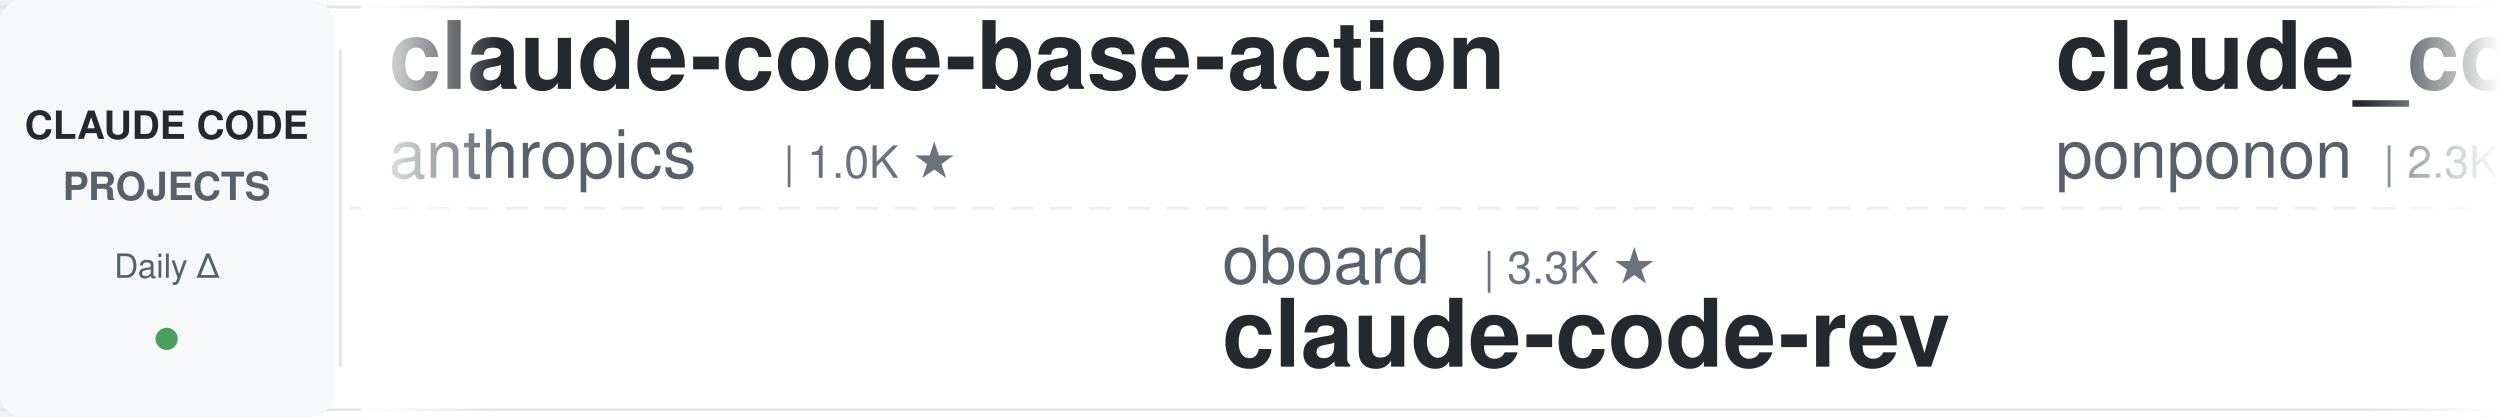
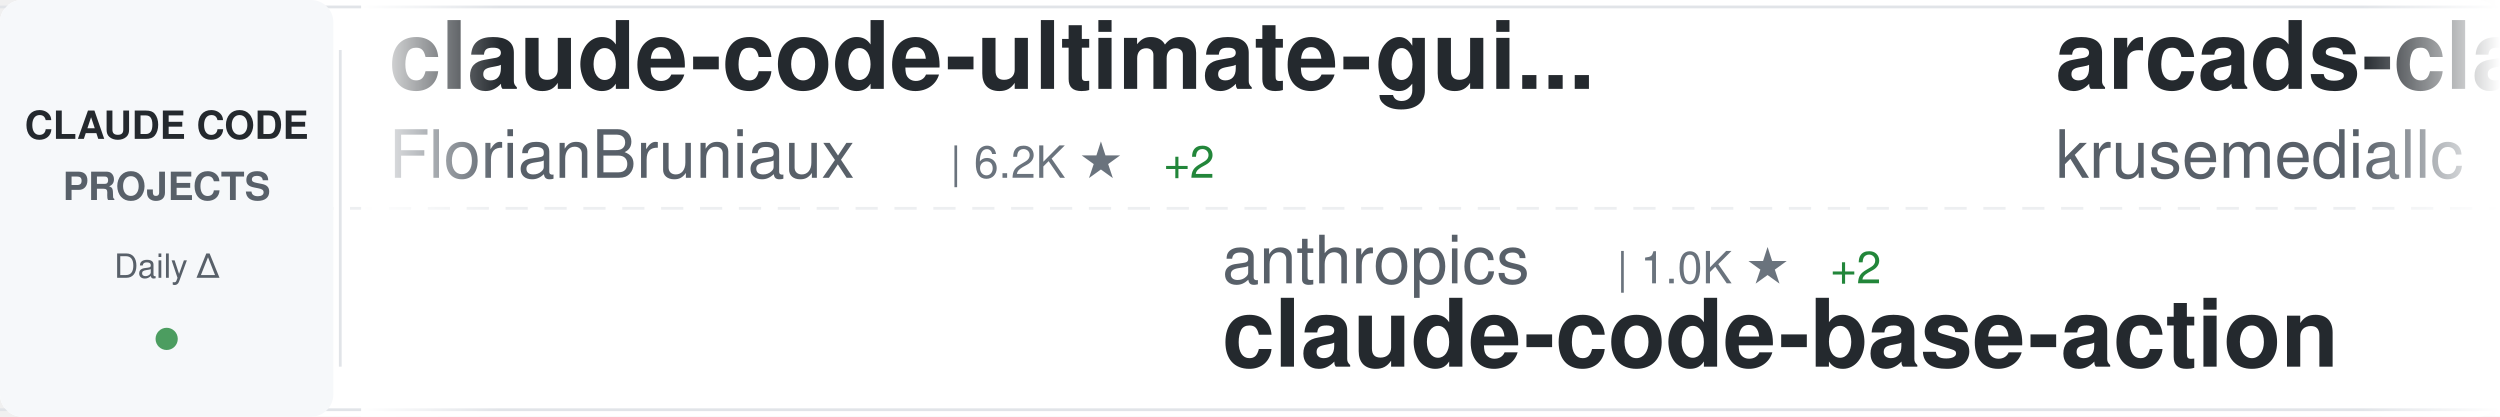
<svg xmlns="http://www.w3.org/2000/svg" width="900" height="150">
  <defs>
    <linearGradient id="awesomeLeftFade" x1="0%" y1="0%" x2="100%" y2="0%">
      <stop offset="0%" style="stop-color:#ffffff;stop-opacity:1" />
      <stop offset="100%" style="stop-color:#ffffff;stop-opacity:0" />
    </linearGradient>
    <linearGradient id="awesomeRightFade" x1="0%" y1="0%" x2="100%" y2="0%">
      <stop offset="0%" style="stop-color:#ffffff;stop-opacity:0" />
      <stop offset="100%" style="stop-color:#ffffff;stop-opacity:1" />
    </linearGradient>
  </defs>
  <rect width="900" height="150" fill="#ffffff" rx="8" />
  <rect x="0" y="2" width="900" height="1" fill="#e1e4e8" />
  <rect x="0" y="147" width="900" height="1" fill="#e1e4e8" />
  <line x1="0" y1="75" x2="900" y2="75" stroke="#e1e4e8" stroke-width="1" stroke-dasharray="8 6" opacity="0.6" />
  <rect x="0" y="0" width="120" height="150" fill="#f6f8fa" rx="8" />
  <text x="60" y="50" font-family="-apple-system, BlinkMacSystemFont, 'Segoe UI', Helvetica, Arial, sans-serif" font-size="14" font-weight="600" fill="#24292e" text-anchor="middle">CLAUDE CODE</text>
  <text x="60" y="72" font-family="-apple-system, BlinkMacSystemFont, 'Segoe UI', Helvetica, Arial, sans-serif" font-size="14" font-weight="600" fill="#586069" text-anchor="middle">PROJECTS</text>
  <text x="60" y="100" font-family="-apple-system, BlinkMacSystemFont, 'Segoe UI', Helvetica, Arial, sans-serif" font-size="12" font-weight="500" fill="#586069" text-anchor="middle">Daily Δ</text>
  <circle cx="60" cy="122" r="4" fill="#22863a" opacity="0.8" />
  <rect x="122" y="18" width="1" height="114" fill="#e1e4e8" />
  <clipPath id="awesomeTickerClip">
    <rect x="130" y="0" width="770" height="150" />
  </clipPath>
  <g clip-path="url(#awesomeTickerClip)">
    <g id="awesomeTickerItems">
      <animateTransform attributeName="transform" attributeType="XML" type="translate" from="0 0" to="-3000 0" dur="54s" repeatCount="indefinite" />
      <g transform="translate(0, 0)">
-         <text x="140" y="32" font-family="-apple-system, BlinkMacSystemFont, 'Segoe UI', Helvetica, Arial, sans-serif" font-size="34" font-weight="600" fill="#24292e">claude-code-base-action</text>
-         <text x="140" y="64" font-family="-apple-system, BlinkMacSystemFont, 'Segoe UI', Helvetica, Arial, sans-serif" font-size="24" font-weight="400" fill="#586069">anthropics</text>
-         <text x="282" y="64" font-family="-apple-system, BlinkMacSystemFont, 'Segoe UI', Helvetica, Arial, sans-serif" font-size="16" font-weight="500" fill="#6a737d">| 1.0K ★</text>
+         <text x="140" y="32" font-family="-apple-system, BlinkMacSystemFont, 'Segoe UI', Helvetica, Arial, sans-serif" font-size="34" font-weight="600" fill="#24292e">claude-code-ultimate-gui...</text>
+         <text x="140" y="64" font-family="-apple-system, BlinkMacSystemFont, 'Segoe UI', Helvetica, Arial, sans-serif" font-size="24" font-weight="400" fill="#586069">FlorianBruniaux</text>
+         <text x="342" y="64" font-family="-apple-system, BlinkMacSystemFont, 'Segoe UI', Helvetica, Arial, sans-serif" font-size="16" font-weight="500" fill="#6a737d">| 6.2K ★</text>
+         <text x="419" y="64" font-family="-apple-system, BlinkMacSystemFont, 'Segoe UI', Helvetica, Arial, sans-serif" font-size="16" font-weight="500" fill="#22863a"> +2</text>
      </g>
      <g transform="translate(300, 0)">
+         <text x="140" y="102" font-family="-apple-system, BlinkMacSystemFont, 'Segoe UI', Helvetica, Arial, sans-serif" font-size="24" font-weight="400" fill="#586069">anthropics</text>
+         <text x="282" y="102" font-family="-apple-system, BlinkMacSystemFont, 'Segoe UI', Helvetica, Arial, sans-serif" font-size="16" font-weight="500" fill="#6a737d">| 1.0K ★</text>
+         <text x="359" y="102" font-family="-apple-system, BlinkMacSystemFont, 'Segoe UI', Helvetica, Arial, sans-serif" font-size="16" font-weight="500" fill="#22863a"> +2</text>
+         <text x="140" y="132" font-family="-apple-system, BlinkMacSystemFont, 'Segoe UI', Helvetica, Arial, sans-serif" font-size="34" font-weight="600" fill="#24292e">claude-code-base-action</text>
+       </g>
+       <g transform="translate(600, 0)">
+         <text x="140" y="32" font-family="-apple-system, BlinkMacSystemFont, 'Segoe UI', Helvetica, Arial, sans-serif" font-size="34" font-weight="600" fill="#24292e">arcads-claude-code</text>
+         <text x="140" y="64" font-family="-apple-system, BlinkMacSystemFont, 'Segoe UI', Helvetica, Arial, sans-serif" font-size="24" font-weight="400" fill="#586069">krusemediallc</text>
+         <text x="318" y="64" font-family="-apple-system, BlinkMacSystemFont, 'Segoe UI', Helvetica, Arial, sans-serif" font-size="16" font-weight="500" fill="#6a737d">| 1.6K ★</text>
+       </g>
+       <g transform="translate(900, 0)">
        <text x="140" y="102" font-family="-apple-system, BlinkMacSystemFont, 'Segoe UI', Helvetica, Arial, sans-serif" font-size="24" font-weight="400" fill="#586069">oboard</text>
        <text x="234" y="102" font-family="-apple-system, BlinkMacSystemFont, 'Segoe UI', Helvetica, Arial, sans-serif" font-size="16" font-weight="500" fill="#6a737d">| 3.3K ★</text>
+         <text x="311" y="102" font-family="-apple-system, BlinkMacSystemFont, 'Segoe UI', Helvetica, Arial, sans-serif" font-size="16" font-weight="500" fill="#22863a"> +1</text>
        <text x="140" y="132" font-family="-apple-system, BlinkMacSystemFont, 'Segoe UI', Helvetica, Arial, sans-serif" font-size="34" font-weight="600" fill="#24292e">claude-code-rev</text>
      </g>
-       <g transform="translate(600, 0)">
-         <text x="140" y="32" font-family="-apple-system, BlinkMacSystemFont, 'Segoe UI', Helvetica, Arial, sans-serif" font-size="34" font-weight="600" fill="#24292e">claude_code_src</text>
-         <text x="140" y="64" font-family="-apple-system, BlinkMacSystemFont, 'Segoe UI', Helvetica, Arial, sans-serif" font-size="24" font-weight="400" fill="#586069">ponponon</text>
-         <text x="258" y="64" font-family="-apple-system, BlinkMacSystemFont, 'Segoe UI', Helvetica, Arial, sans-serif" font-size="16" font-weight="500" fill="#6a737d">| 2.3K ★</text>
-       </g>
-       <g transform="translate(900, 0)">
-         <text x="140" y="102" font-family="-apple-system, BlinkMacSystemFont, 'Segoe UI', Helvetica, Arial, sans-serif" font-size="24" font-weight="400" fill="#586069">Alishahryar1</text>
-         <text x="306" y="102" font-family="-apple-system, BlinkMacSystemFont, 'Segoe UI', Helvetica, Arial, sans-serif" font-size="16" font-weight="500" fill="#6a737d">| 63.3K ★</text>
-         <text x="392" y="102" font-family="-apple-system, BlinkMacSystemFont, 'Segoe UI', Helvetica, Arial, sans-serif" font-size="16" font-weight="500" fill="#22863a"> +34</text>
-         <text x="140" y="132" font-family="-apple-system, BlinkMacSystemFont, 'Segoe UI', Helvetica, Arial, sans-serif" font-size="34" font-weight="600" fill="#24292e">free-claude-code</text>
-       </g>
      <g transform="translate(1200, 0)">
-         <text x="140" y="32" font-family="-apple-system, BlinkMacSystemFont, 'Segoe UI', Helvetica, Arial, sans-serif" font-size="34" font-weight="600" fill="#24292e">system_prompts_leaks</text>
-         <text x="140" y="64" font-family="-apple-system, BlinkMacSystemFont, 'Segoe UI', Helvetica, Arial, sans-serif" font-size="24" font-weight="400" fill="#586069">asgeirtj</text>
-         <text x="258" y="64" font-family="-apple-system, BlinkMacSystemFont, 'Segoe UI', Helvetica, Arial, sans-serif" font-size="16" font-weight="500" fill="#6a737d">| 70.2K ★</text>
-         <text x="344" y="64" font-family="-apple-system, BlinkMacSystemFont, 'Segoe UI', Helvetica, Arial, sans-serif" font-size="16" font-weight="500" fill="#22863a"> +5</text>
+         <text x="140" y="32" font-family="-apple-system, BlinkMacSystemFont, 'Segoe UI', Helvetica, Arial, sans-serif" font-size="34" font-weight="600" fill="#24292e">claude-code-source-build</text>
+         <text x="140" y="64" font-family="-apple-system, BlinkMacSystemFont, 'Segoe UI', Helvetica, Arial, sans-serif" font-size="24" font-weight="400" fill="#586069">andrew-kramer-inno</text>
+         <text x="378" y="64" font-family="-apple-system, BlinkMacSystemFont, 'Segoe UI', Helvetica, Arial, sans-serif" font-size="16" font-weight="500" fill="#6a737d">| 594 ★</text>
      </g>
      <g transform="translate(1500, 0)">
-         <text x="140" y="102" font-family="-apple-system, BlinkMacSystemFont, 'Segoe UI', Helvetica, Arial, sans-serif" font-size="24" font-weight="400" fill="#586069">pengchengneo</text>
-         <text x="306" y="102" font-family="-apple-system, BlinkMacSystemFont, 'Segoe UI', Helvetica, Arial, sans-serif" font-size="16" font-weight="500" fill="#6a737d">| 1.8K ★</text>
-         <text x="140" y="132" font-family="-apple-system, BlinkMacSystemFont, 'Segoe UI', Helvetica, Arial, sans-serif" font-size="34" font-weight="600" fill="#24292e">Claude-Code</text>
+         <text x="140" y="102" font-family="-apple-system, BlinkMacSystemFont, 'Segoe UI', Helvetica, Arial, sans-serif" font-size="24" font-weight="400" fill="#586069">jqueryscript</text>
+         <text x="306" y="102" font-family="-apple-system, BlinkMacSystemFont, 'Segoe UI', Helvetica, Arial, sans-serif" font-size="16" font-weight="500" fill="#6a737d">| 536 ★</text>
+         <text x="140" y="132" font-family="-apple-system, BlinkMacSystemFont, 'Segoe UI', Helvetica, Arial, sans-serif" font-size="34" font-weight="600" fill="#24292e">awesome-claude-code</text>
      </g>
      <g transform="translate(1800, 0)">
-         <text x="140" y="32" font-family="-apple-system, BlinkMacSystemFont, 'Segoe UI', Helvetica, Arial, sans-serif" font-size="34" font-weight="600" fill="#24292e">Dive-into-Claude-Code</text>
-         <text x="140" y="64" font-family="-apple-system, BlinkMacSystemFont, 'Segoe UI', Helvetica, Arial, sans-serif" font-size="24" font-weight="400" fill="#586069">VILA-Lab</text>
-         <text x="258" y="64" font-family="-apple-system, BlinkMacSystemFont, 'Segoe UI', Helvetica, Arial, sans-serif" font-size="16" font-weight="500" fill="#6a737d">| 2.2K ★</text>
+         <text x="140" y="32" font-family="-apple-system, BlinkMacSystemFont, 'Segoe UI', Helvetica, Arial, sans-serif" font-size="34" font-weight="600" fill="#24292e">claude-code-source-code</text>
+         <text x="140" y="64" font-family="-apple-system, BlinkMacSystemFont, 'Segoe UI', Helvetica, Arial, sans-serif" font-size="24" font-weight="400" fill="#586069">777genius</text>
+         <text x="270" y="64" font-family="-apple-system, BlinkMacSystemFont, 'Segoe UI', Helvetica, Arial, sans-serif" font-size="16" font-weight="500" fill="#6a737d">| 937 ★</text>
      </g>
      <g transform="translate(2100, 0)">
-         <text x="140" y="102" font-family="-apple-system, BlinkMacSystemFont, 'Segoe UI', Helvetica, Arial, sans-serif" font-size="24" font-weight="400" fill="#586069">overwirehq</text>
-         <text x="282" y="102" font-family="-apple-system, BlinkMacSystemFont, 'Segoe UI', Helvetica, Arial, sans-serif" font-size="16" font-weight="500" fill="#6a737d">| 2.8K ★</text>
-         <text x="140" y="132" font-family="-apple-system, BlinkMacSystemFont, 'Segoe UI', Helvetica, Arial, sans-serif" font-size="34" font-weight="600" fill="#24292e">claude-code-telegram</text>
+         <text x="140" y="102" font-family="-apple-system, BlinkMacSystemFont, 'Segoe UI', Helvetica, Arial, sans-serif" font-size="24" font-weight="400" fill="#586069">techjarves</text>
+         <text x="282" y="102" font-family="-apple-system, BlinkMacSystemFont, 'Segoe UI', Helvetica, Arial, sans-serif" font-size="16" font-weight="500" fill="#6a737d">| 1.6K ★</text>
+         <text x="140" y="132" font-family="-apple-system, BlinkMacSystemFont, 'Segoe UI', Helvetica, Arial, sans-serif" font-size="34" font-weight="600" fill="#24292e">ClaudeCode-Portable</text>
      </g>
      <g transform="translate(2400, 0)">
-         <text x="140" y="32" font-family="-apple-system, BlinkMacSystemFont, 'Segoe UI', Helvetica, Arial, sans-serif" font-size="34" font-weight="600" fill="#24292e">claude-code-guide</text>
-         <text x="140" y="64" font-family="-apple-system, BlinkMacSystemFont, 'Segoe UI', Helvetica, Arial, sans-serif" font-size="24" font-weight="400" fill="#586069">Cranot</text>
-         <text x="234" y="64" font-family="-apple-system, BlinkMacSystemFont, 'Segoe UI', Helvetica, Arial, sans-serif" font-size="16" font-weight="500" fill="#6a737d">| 2.9K ★</text>
+         <text x="140" y="32" font-family="-apple-system, BlinkMacSystemFont, 'Segoe UI', Helvetica, Arial, sans-serif" font-size="34" font-weight="600" fill="#24292e">claude-code-source</text>
+         <text x="140" y="64" font-family="-apple-system, BlinkMacSystemFont, 'Segoe UI', Helvetica, Arial, sans-serif" font-size="24" font-weight="400" fill="#586069">JrCx7scC</text>
+         <text x="258" y="64" font-family="-apple-system, BlinkMacSystemFont, 'Segoe UI', Helvetica, Arial, sans-serif" font-size="16" font-weight="500" fill="#6a737d">| 375 ★</text>
      </g>
      <g transform="translate(2700, 0)">
-         <text x="140" y="102" font-family="-apple-system, BlinkMacSystemFont, 'Segoe UI', Helvetica, Arial, sans-serif" font-size="24" font-weight="400" fill="#586069">huangjia2019</text>
-         <text x="306" y="102" font-family="-apple-system, BlinkMacSystemFont, 'Segoe UI', Helvetica, Arial, sans-serif" font-size="16" font-weight="500" fill="#6a737d">| 1.1K ★</text>
-         <text x="140" y="132" font-family="-apple-system, BlinkMacSystemFont, 'Segoe UI', Helvetica, Arial, sans-serif" font-size="34" font-weight="600" fill="#24292e">claude-code-engineering</text>
+         <text x="140" y="102" font-family="-apple-system, BlinkMacSystemFont, 'Segoe UI', Helvetica, Arial, sans-serif" font-size="24" font-weight="400" fill="#586069">rohitg00</text>
+         <text x="258" y="102" font-family="-apple-system, BlinkMacSystemFont, 'Segoe UI', Helvetica, Arial, sans-serif" font-size="16" font-weight="500" fill="#6a737d">| 2.7K ★</text>
+         <text x="335" y="102" font-family="-apple-system, BlinkMacSystemFont, 'Segoe UI', Helvetica, Arial, sans-serif" font-size="16" font-weight="500" fill="#22863a"> +1</text>
+         <text x="140" y="132" font-family="-apple-system, BlinkMacSystemFont, 'Segoe UI', Helvetica, Arial, sans-serif" font-size="34" font-weight="600" fill="#24292e">awesome-claude-code-tool...</text>
      </g>
      <g transform="translate(3000, 0)">
-         <text x="140" y="32" font-family="-apple-system, BlinkMacSystemFont, 'Segoe UI', Helvetica, Arial, sans-serif" font-size="34" font-weight="600" fill="#24292e">claude-code-base-action</text>
-         <text x="140" y="64" font-family="-apple-system, BlinkMacSystemFont, 'Segoe UI', Helvetica, Arial, sans-serif" font-size="24" font-weight="400" fill="#586069">anthropics</text>
-         <text x="282" y="64" font-family="-apple-system, BlinkMacSystemFont, 'Segoe UI', Helvetica, Arial, sans-serif" font-size="16" font-weight="500" fill="#6a737d">| 1.0K ★</text>
+         <text x="140" y="32" font-family="-apple-system, BlinkMacSystemFont, 'Segoe UI', Helvetica, Arial, sans-serif" font-size="34" font-weight="600" fill="#24292e">claude-code-ultimate-gui...</text>
+         <text x="140" y="64" font-family="-apple-system, BlinkMacSystemFont, 'Segoe UI', Helvetica, Arial, sans-serif" font-size="24" font-weight="400" fill="#586069">FlorianBruniaux</text>
+         <text x="342" y="64" font-family="-apple-system, BlinkMacSystemFont, 'Segoe UI', Helvetica, Arial, sans-serif" font-size="16" font-weight="500" fill="#6a737d">| 6.2K ★</text>
+         <text x="419" y="64" font-family="-apple-system, BlinkMacSystemFont, 'Segoe UI', Helvetica, Arial, sans-serif" font-size="16" font-weight="500" fill="#22863a"> +2</text>
      </g>
      <g transform="translate(3300, 0)">
+         <text x="140" y="102" font-family="-apple-system, BlinkMacSystemFont, 'Segoe UI', Helvetica, Arial, sans-serif" font-size="24" font-weight="400" fill="#586069">anthropics</text>
+         <text x="282" y="102" font-family="-apple-system, BlinkMacSystemFont, 'Segoe UI', Helvetica, Arial, sans-serif" font-size="16" font-weight="500" fill="#6a737d">| 1.0K ★</text>
+         <text x="359" y="102" font-family="-apple-system, BlinkMacSystemFont, 'Segoe UI', Helvetica, Arial, sans-serif" font-size="16" font-weight="500" fill="#22863a"> +2</text>
+         <text x="140" y="132" font-family="-apple-system, BlinkMacSystemFont, 'Segoe UI', Helvetica, Arial, sans-serif" font-size="34" font-weight="600" fill="#24292e">claude-code-base-action</text>
+       </g>
+       <g transform="translate(3600, 0)">
+         <text x="140" y="32" font-family="-apple-system, BlinkMacSystemFont, 'Segoe UI', Helvetica, Arial, sans-serif" font-size="34" font-weight="600" fill="#24292e">arcads-claude-code</text>
+         <text x="140" y="64" font-family="-apple-system, BlinkMacSystemFont, 'Segoe UI', Helvetica, Arial, sans-serif" font-size="24" font-weight="400" fill="#586069">krusemediallc</text>
+         <text x="318" y="64" font-family="-apple-system, BlinkMacSystemFont, 'Segoe UI', Helvetica, Arial, sans-serif" font-size="16" font-weight="500" fill="#6a737d">| 1.6K ★</text>
+       </g>
+       <g transform="translate(3900, 0)">
        <text x="140" y="102" font-family="-apple-system, BlinkMacSystemFont, 'Segoe UI', Helvetica, Arial, sans-serif" font-size="24" font-weight="400" fill="#586069">oboard</text>
        <text x="234" y="102" font-family="-apple-system, BlinkMacSystemFont, 'Segoe UI', Helvetica, Arial, sans-serif" font-size="16" font-weight="500" fill="#6a737d">| 3.3K ★</text>
+         <text x="311" y="102" font-family="-apple-system, BlinkMacSystemFont, 'Segoe UI', Helvetica, Arial, sans-serif" font-size="16" font-weight="500" fill="#22863a"> +1</text>
        <text x="140" y="132" font-family="-apple-system, BlinkMacSystemFont, 'Segoe UI', Helvetica, Arial, sans-serif" font-size="34" font-weight="600" fill="#24292e">claude-code-rev</text>
-       </g>
-       <g transform="translate(3600, 0)">
-         <text x="140" y="32" font-family="-apple-system, BlinkMacSystemFont, 'Segoe UI', Helvetica, Arial, sans-serif" font-size="34" font-weight="600" fill="#24292e">claude_code_src</text>
-         <text x="140" y="64" font-family="-apple-system, BlinkMacSystemFont, 'Segoe UI', Helvetica, Arial, sans-serif" font-size="24" font-weight="400" fill="#586069">ponponon</text>
-         <text x="258" y="64" font-family="-apple-system, BlinkMacSystemFont, 'Segoe UI', Helvetica, Arial, sans-serif" font-size="16" font-weight="500" fill="#6a737d">| 2.3K ★</text>
-       </g>
-       <g transform="translate(3900, 0)">
-         <text x="140" y="102" font-family="-apple-system, BlinkMacSystemFont, 'Segoe UI', Helvetica, Arial, sans-serif" font-size="24" font-weight="400" fill="#586069">Alishahryar1</text>
-         <text x="306" y="102" font-family="-apple-system, BlinkMacSystemFont, 'Segoe UI', Helvetica, Arial, sans-serif" font-size="16" font-weight="500" fill="#6a737d">| 63.3K ★</text>
-         <text x="392" y="102" font-family="-apple-system, BlinkMacSystemFont, 'Segoe UI', Helvetica, Arial, sans-serif" font-size="16" font-weight="500" fill="#22863a"> +34</text>
-         <text x="140" y="132" font-family="-apple-system, BlinkMacSystemFont, 'Segoe UI', Helvetica, Arial, sans-serif" font-size="34" font-weight="600" fill="#24292e">free-claude-code</text>
      </g>
    </g>
  </g>
  <rect x="130" y="0" width="50" height="150" fill="url(#awesomeLeftFade)" />
  <rect x="850" y="0" width="50" height="150" fill="url(#awesomeRightFade)" />
</svg>
